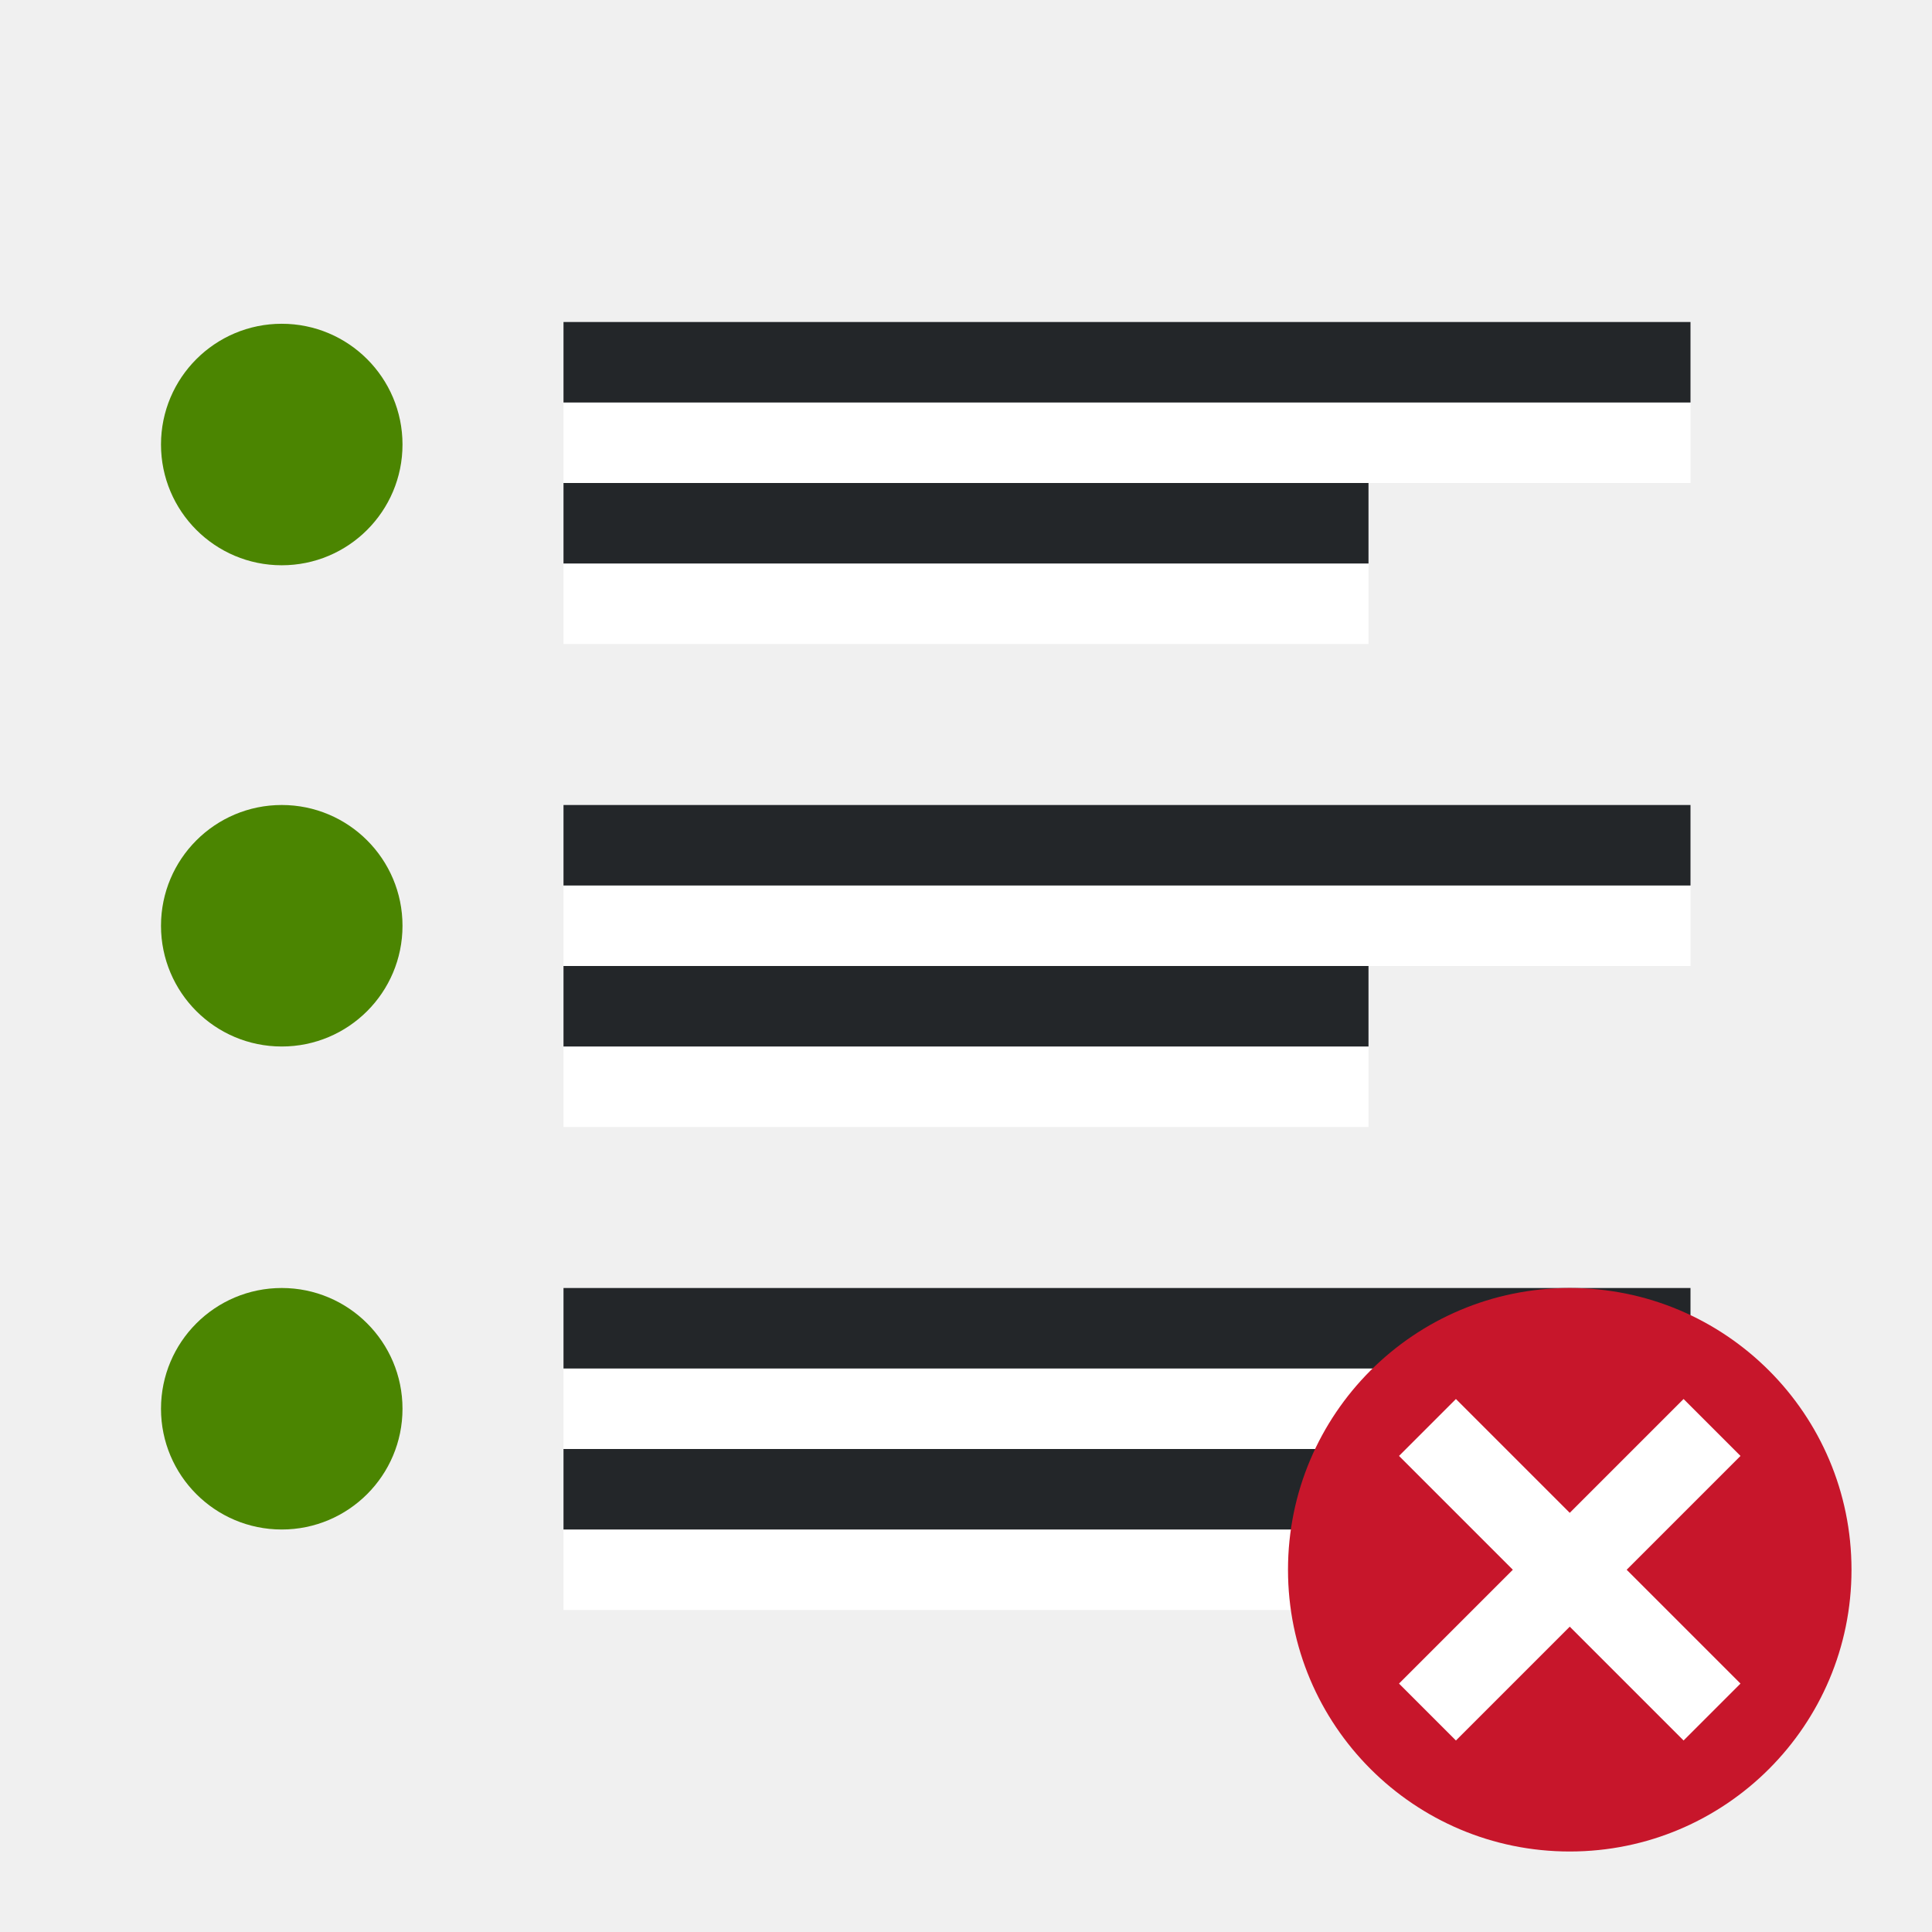
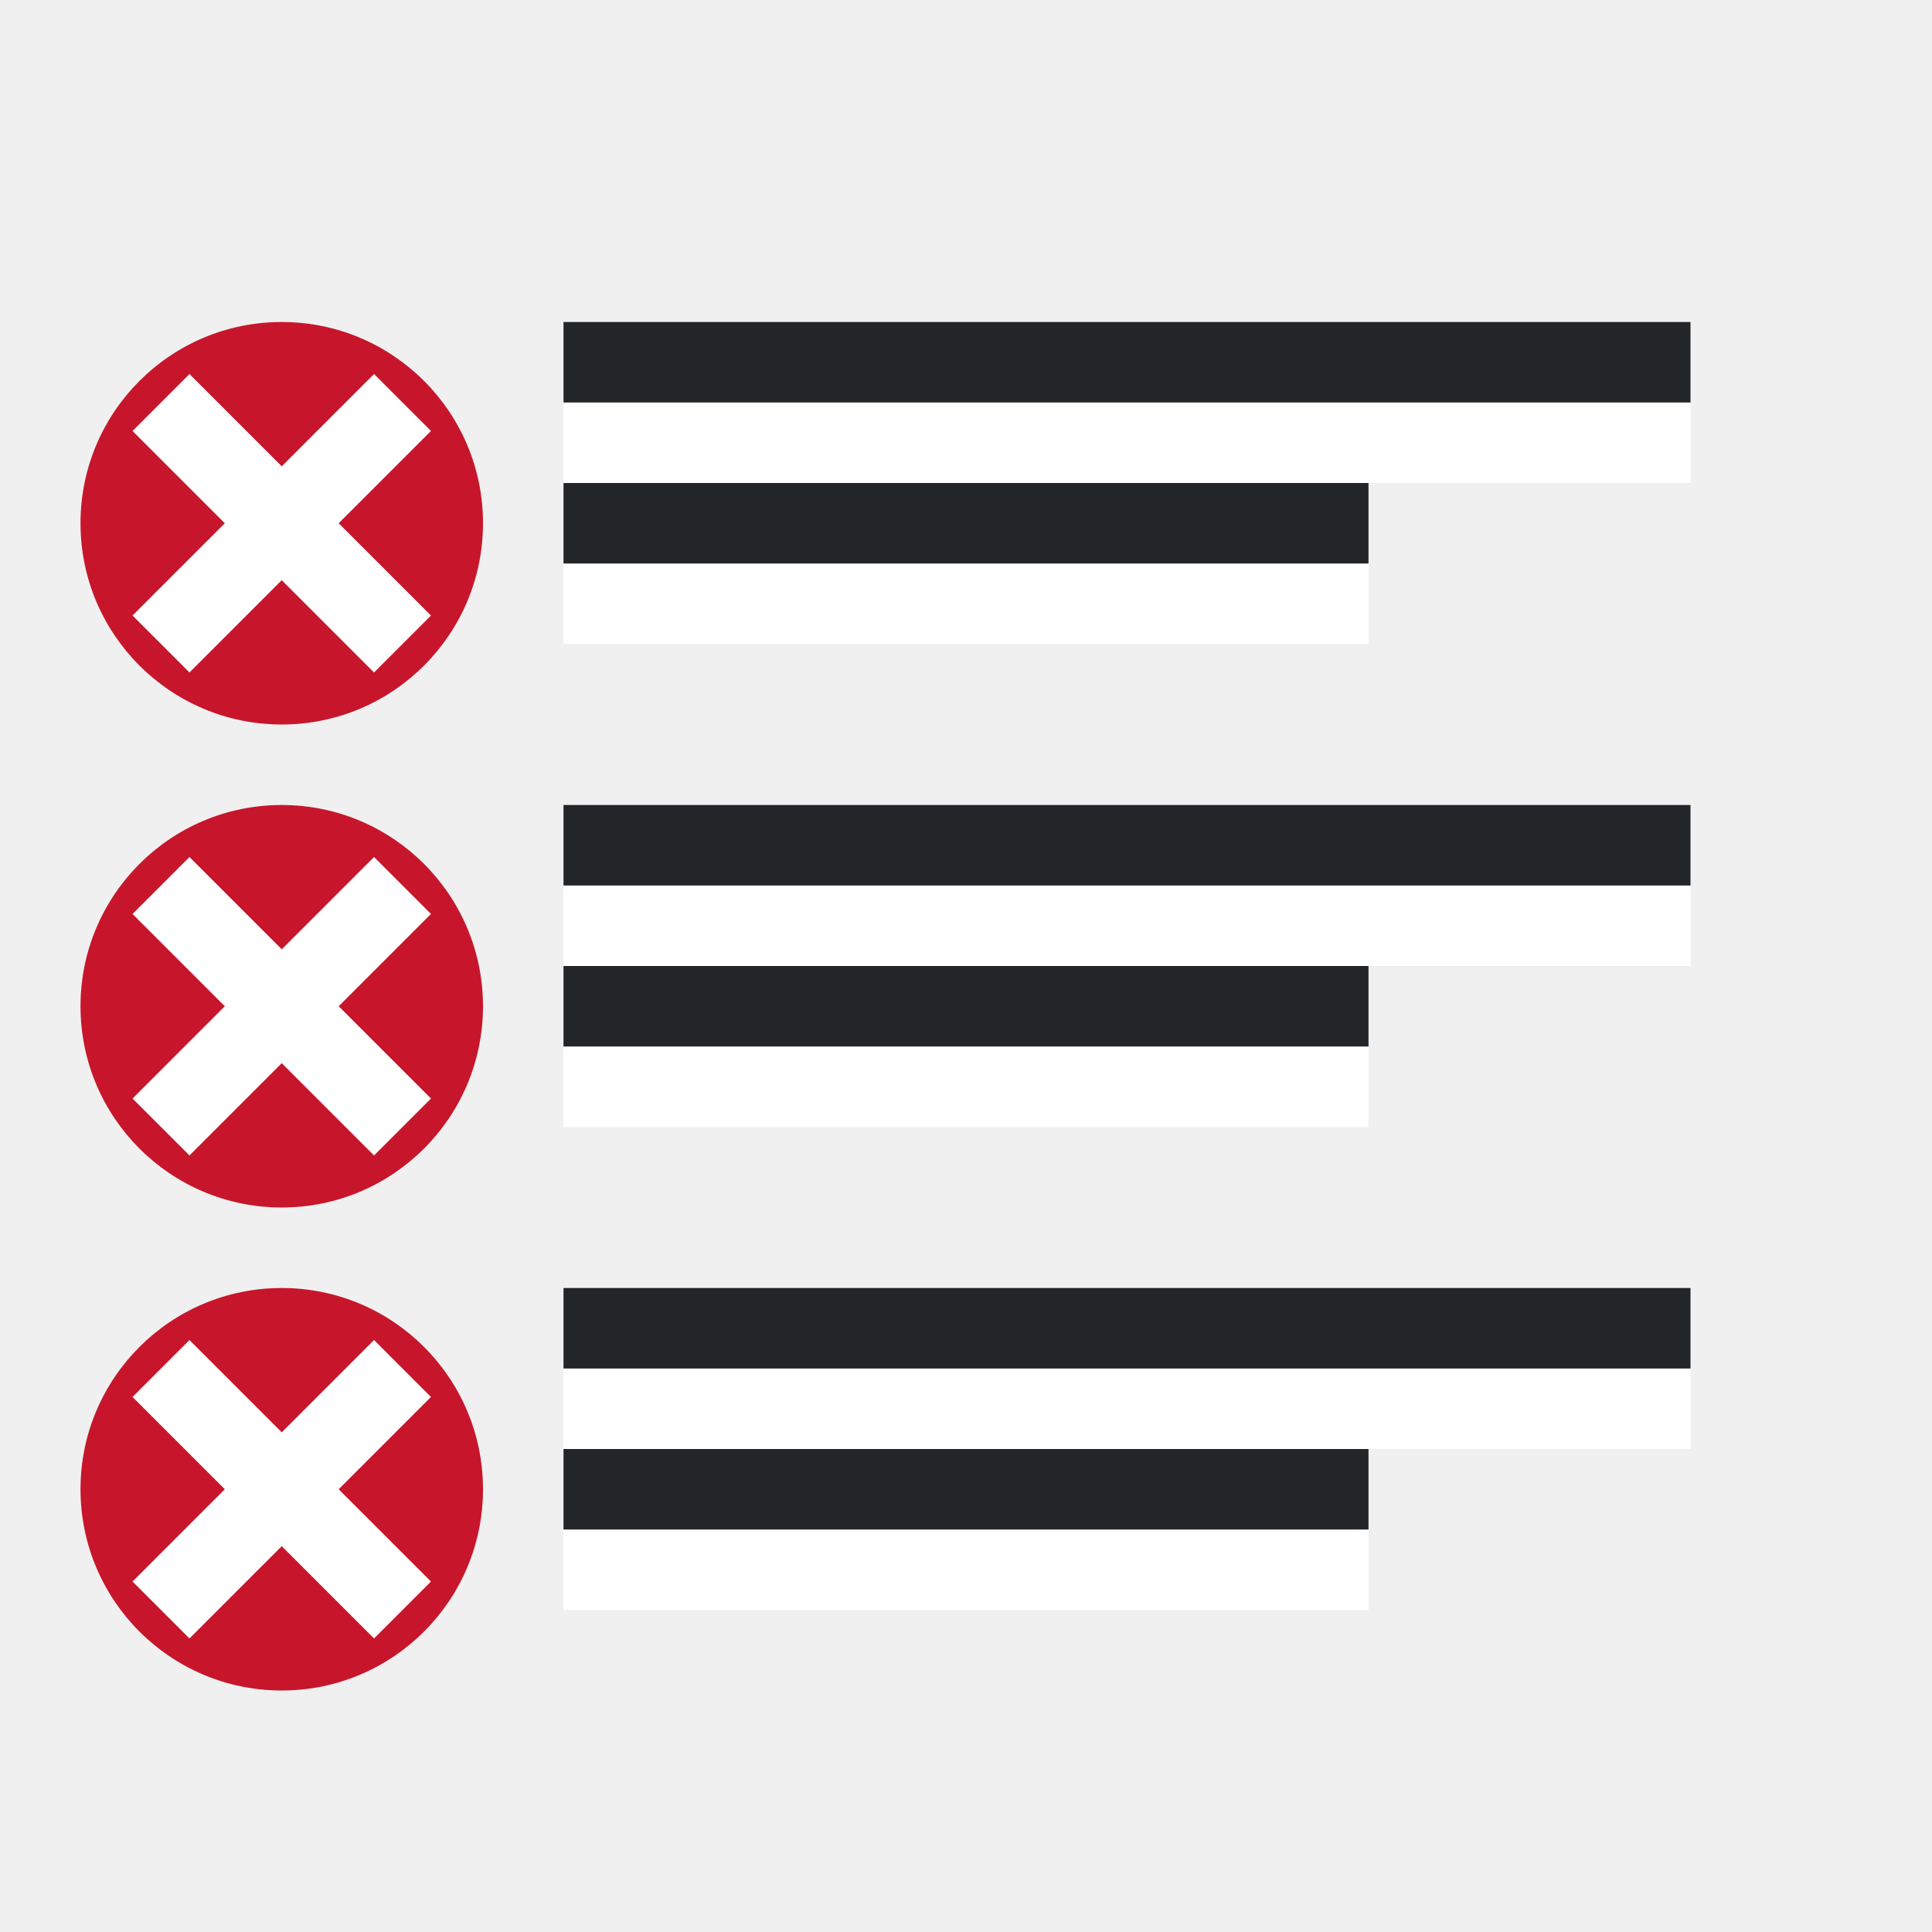
<svg xmlns="http://www.w3.org/2000/svg" viewBox="0 0 24 24">
-   <rect style="fill:#4B8501;fill-opacity:1;fill-rule:evenodd;stroke-width:3;stroke-linecap:round;stroke-linejoin:round" width="3" height="3" x="2" y="4.022" ry="1.5" rx="1.5" />
-   <rect style="fill:#4B8501;fill-opacity:1;fill-rule:evenodd;stroke-width:3;stroke-linecap:round;stroke-linejoin:round" width="3" height="3" x="2" y="10" ry="1.5" rx="1.5" />
  <path style="fill:#fff;fill-rule:evenodd;stroke-width:3;stroke-linecap:round;stroke-linejoin:round" transform="scale(1 -1)" d="M7-8h10v1H7z" />
  <path style="fill:#232629;fill-rule:evenodd;stroke-width:3;stroke-linecap:round;stroke-linejoin:round" transform="scale(1 -1)" d="M7-7h10v1H7z" />
  <path style="fill:#fff;fill-rule:evenodd;stroke-width:3;stroke-linecap:round;stroke-linejoin:round" transform="scale(1 -1)" d="M7-6h14v1H7z" />
  <path style="fill:#232629;fill-rule:evenodd;stroke-width:3;stroke-linecap:round;stroke-linejoin:round" transform="scale(1 -1)" d="M7-5h14v1H7z" />
  <path style="fill:#fff;fill-rule:evenodd;stroke-width:3;stroke-linecap:round;stroke-linejoin:round" transform="scale(1 -1)" d="M7-14h10v1H7z" />
  <path style="fill:#232629;fill-rule:evenodd;stroke-width:3;stroke-linecap:round;stroke-linejoin:round" transform="scale(1 -1)" d="M7-13h10v1H7z" />
  <path style="fill:#fff;fill-rule:evenodd;stroke-width:3;stroke-linecap:round;stroke-linejoin:round" transform="scale(1 -1)" d="M7-12h14v1H7z" />
  <path style="fill:#232629;fill-rule:evenodd;stroke-width:3;stroke-linecap:round;stroke-linejoin:round" transform="scale(1 -1)" d="M7-11h14v1H7z" />
-   <rect style="fill:#4B8501;fill-opacity:1;fill-rule:evenodd;stroke-width:3;stroke-linecap:round;stroke-linejoin:round" width="3" height="3" x="2" y="16" ry="1.5" rx="1.5" />
  <path style="fill:#fff;fill-rule:evenodd;stroke-width:3;stroke-linecap:round;stroke-linejoin:round" transform="scale(1 -1)" d="M7-20h10v1H7z" />
  <path style="fill:#232629;fill-rule:evenodd;stroke-width:3;stroke-linecap:round;stroke-linejoin:round" transform="scale(1 -1)" d="M7-19h10v1H7z" />
  <path style="fill:#fff;fill-rule:evenodd;stroke-width:3;stroke-linecap:round;stroke-linejoin:round" transform="scale(1 -1)" d="M7-18h14v1H7z" />
  <path style="fill:#232629;fill-rule:evenodd;stroke-width:3;stroke-linecap:round;stroke-linejoin:round" transform="scale(1 -1)" d="M7-17h14v1H7z" />
-   <circle style="opacity:1;vector-effect:none;fill:#c7162b;fill-opacity:1;stroke:none;stroke-width:3.5;stroke-linecap:butt;stroke-linejoin:round;stroke-miterlimit:4;stroke-dasharray:none;stroke-dashoffset:0;stroke-opacity:1" cy="19.5" cx="19.5" r="3.5" />
-   <path overflow="visible" font-weight="400" style="color:#000;font-weight:400;line-height:normal;font-family:sans-serif;text-indent:0;text-align:start;text-decoration:none;text-decoration-line:none;text-decoration-style:solid;text-decoration-color:#000;text-transform:none;white-space:normal;overflow:visible;isolation:auto;mix-blend-mode:normal;fill:#fff;fill-opacity:1;marker:none" d="M20.914 17.379 19.5 18.793l-1.414-1.414-.707.707 1.414 1.414-1.414 1.414.707.707 1.414-1.414 1.414 1.414.707-.707-1.414-1.414 1.414-1.414z" />
+   <circle style="opacity:1;vector-effect:none;fill:#c7162b;fill-opacity:1;stroke:none;stroke-width:3.5;stroke-linecap:butt;stroke-linejoin:round;stroke-miterlimit:4;stroke-dasharray:none;stroke-dashoffset:0;stroke-opacity:1" cy="18.5" cx="3.5" r="2.5" />
+   <path style="fill:none;stroke:#fff;stroke-width:1px;stroke-linecap:butt;stroke-linejoin:miter" d="m5 20-3-3M5 17l-3 3" />
+   <circle style="opacity:1;vector-effect:none;fill:#c7162b;fill-opacity:1;stroke:none;stroke-width:3.5;stroke-linecap:butt;stroke-linejoin:round;stroke-miterlimit:4;stroke-dasharray:none;stroke-dashoffset:0;stroke-opacity:1" cy="12.5" cx="3.5" r="2.5" />
+   <path style="fill:none;stroke:#fff;stroke-width:1px;stroke-linecap:butt;stroke-linejoin:miter" d="m5 14-3-3M5 11l-3 3" />
+   <circle style="opacity:1;vector-effect:none;fill:#c7162b;fill-opacity:1;stroke:none;stroke-width:3.5;stroke-linecap:butt;stroke-linejoin:round;stroke-miterlimit:4;stroke-dasharray:none;stroke-dashoffset:0;stroke-opacity:1" cy="6.5" cx="3.5" r="2.5" />
+   <path style="fill:none;stroke:#fff;stroke-width:1px;stroke-linecap:butt;stroke-linejoin:miter" d="M5 8 2 5M5 5 2 8" />
</svg>
